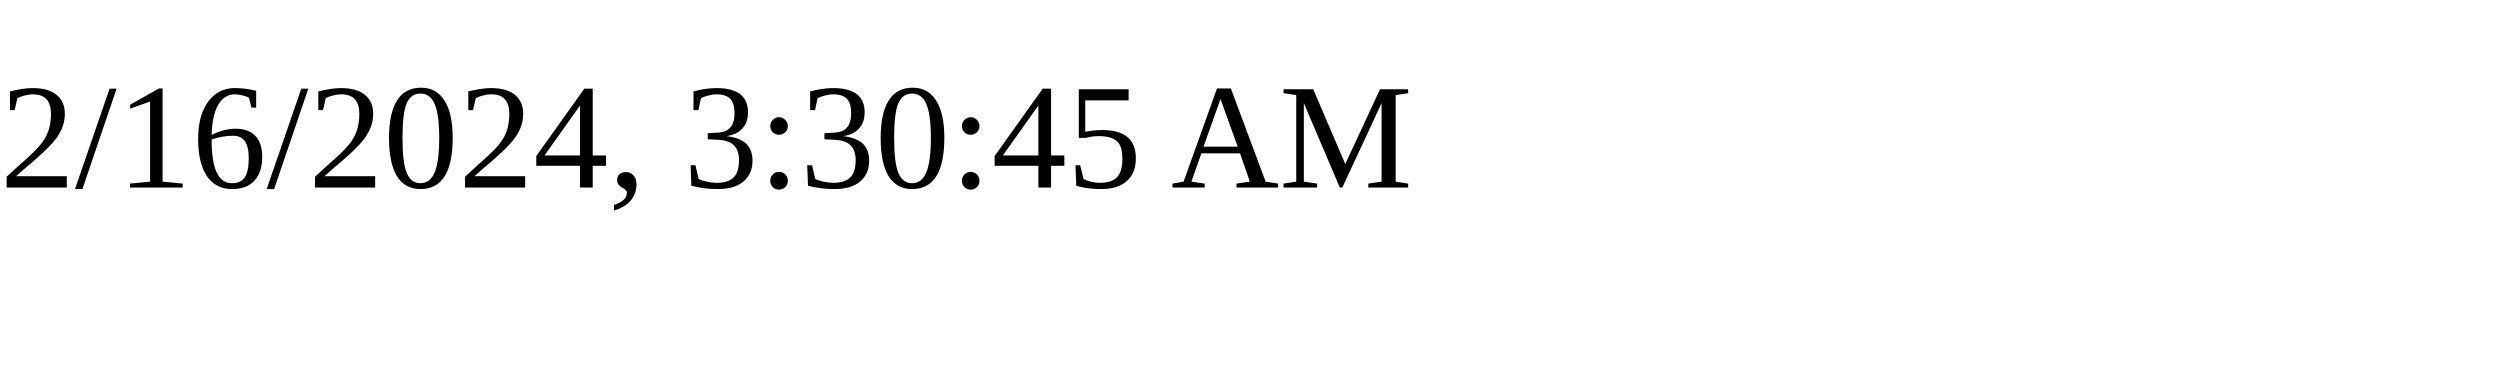
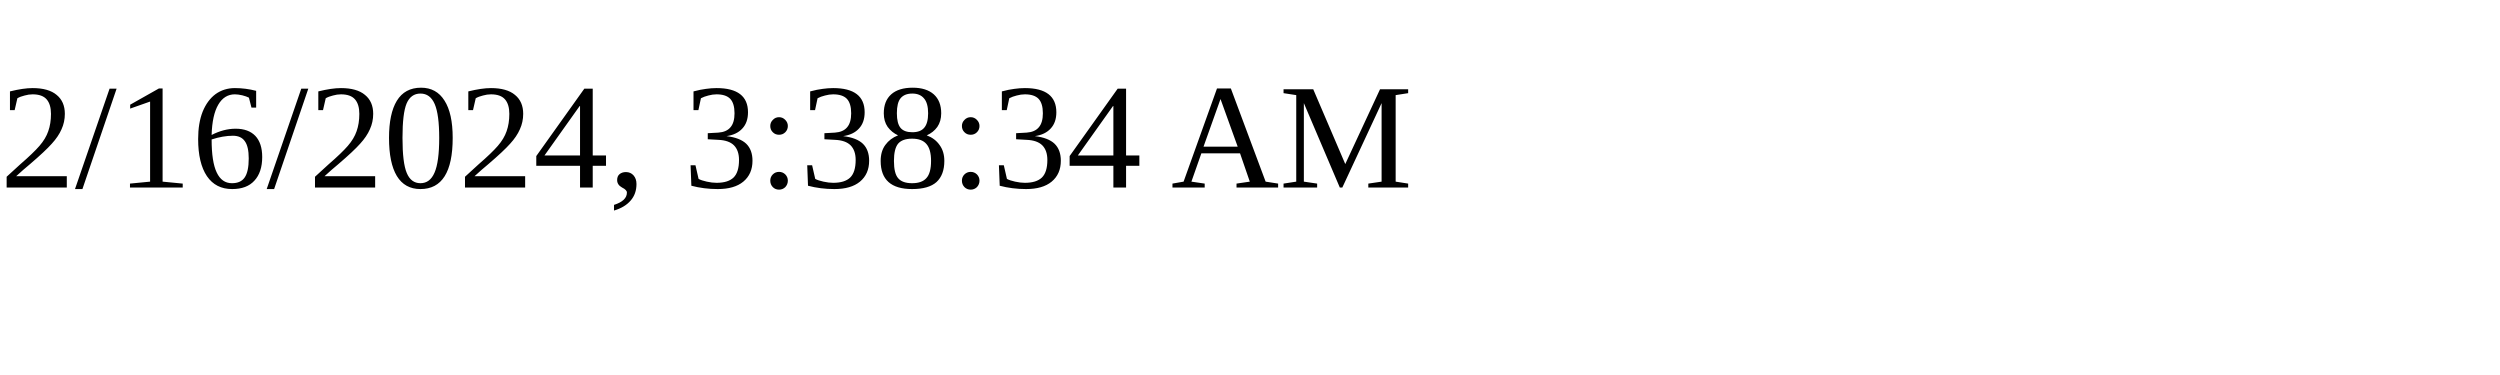
<svg xmlns="http://www.w3.org/2000/svg" height="30" width="200">
-   <text x="0" y="15">2/16/2024, 3:30:45 AM</text>
+   <text x="0" y="15">2/16/2024, 3:38:34 AM</text>
</svg>
